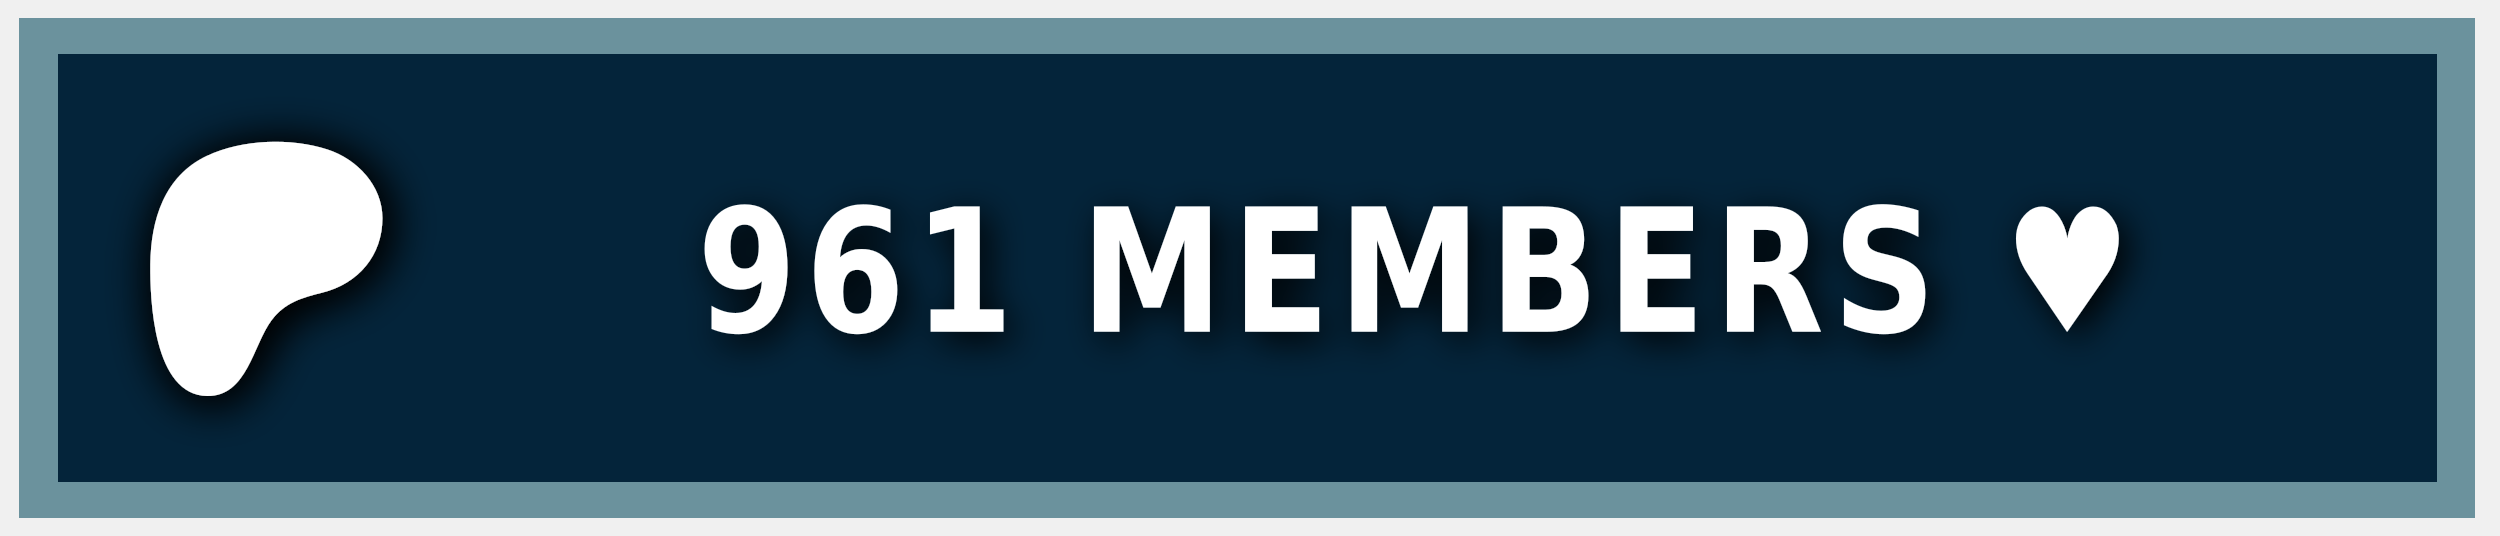
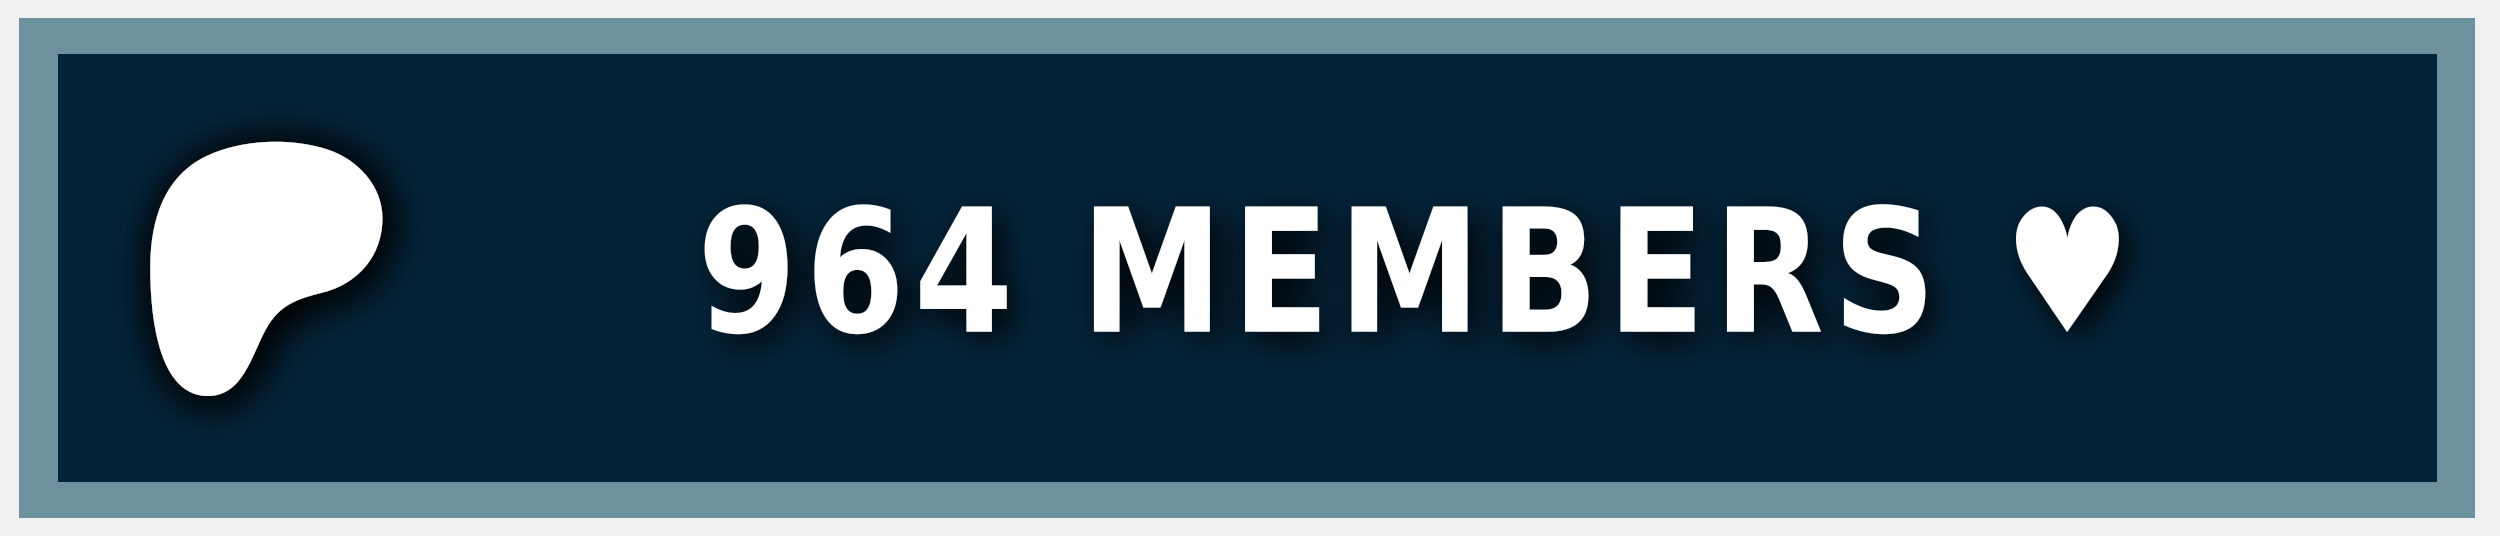
<svg xmlns="http://www.w3.org/2000/svg" width="140" height="30" role="img" aria-label="PATREON">
  <style> g:not(.noshadow) { filter: drop-shadow(0.5px 0.5px 1.0px black); } </style>
  <g class="noshadow" shape-rendering="crispEdges" style="" transform="matrix(1.074564, 0, 0, 1, 0, 0)">
    <rect x="1" y="1" width="128" height="28" style="fill: #052d49;" />
    <rect x="1" y="1" width="128" height="28" style="fill: rgba(0, 0, 0, 0.2);" />
    <rect x="2" y="2" width="126" height="26" style="fill: none; stroke-width:2px; stroke: rgba(211, 255, 255, 0.5);" />
  </g>
  <g transform="matrix(0.013183, 0, 0, 0.013183, 14, 14.6)">
    <path class="st0" d="M 562.543 -180.833 C 562.353 -318.733 454.953 -431.753 328.943 -472.533 C 172.463 -523.173 -33.917 -515.833 -183.337 -445.333 C -364.437 -359.873 -421.327 -172.673 -423.447 14.027 C -425.187 167.527 -409.867 571.817 -181.827 574.697 C -12.387 576.847 12.843 358.517 91.243 253.367 C 147.023 178.557 218.843 157.427 307.253 135.547 C 459.203 97.937 562.763 -21.983 562.543 -180.833 Z" style="fill: rgb(255, 255, 255); filter: drop-shadow(20px 20px 100px black);" />
  </g>
  <g fill="#fff" text-anchor="middle" font-family="Verdana,Geneva,DejaVu Sans,sans-serif" text-rendering="geometricPrecision" font-size="100" transform="matrix(1, 0, 0, 1, 13, 0)">
-     <text style="font-size: 80px; font-weight: 700; white-space: pre;" transform="matrix(0.1, 0, 0, 0.120296, 0, -3.678133)" x="662" y="185" letter-spacing="5">961 MEMBERS ♥</text>
+     <text style="font-size: 80px; font-weight: 700; white-space: pre;" transform="matrix(0.1, 0, 0, 0.120296, 0, -3.678133)" x="662" y="185" letter-spacing="5">964 MEMBERS ♥</text>
  </g>
</svg>
